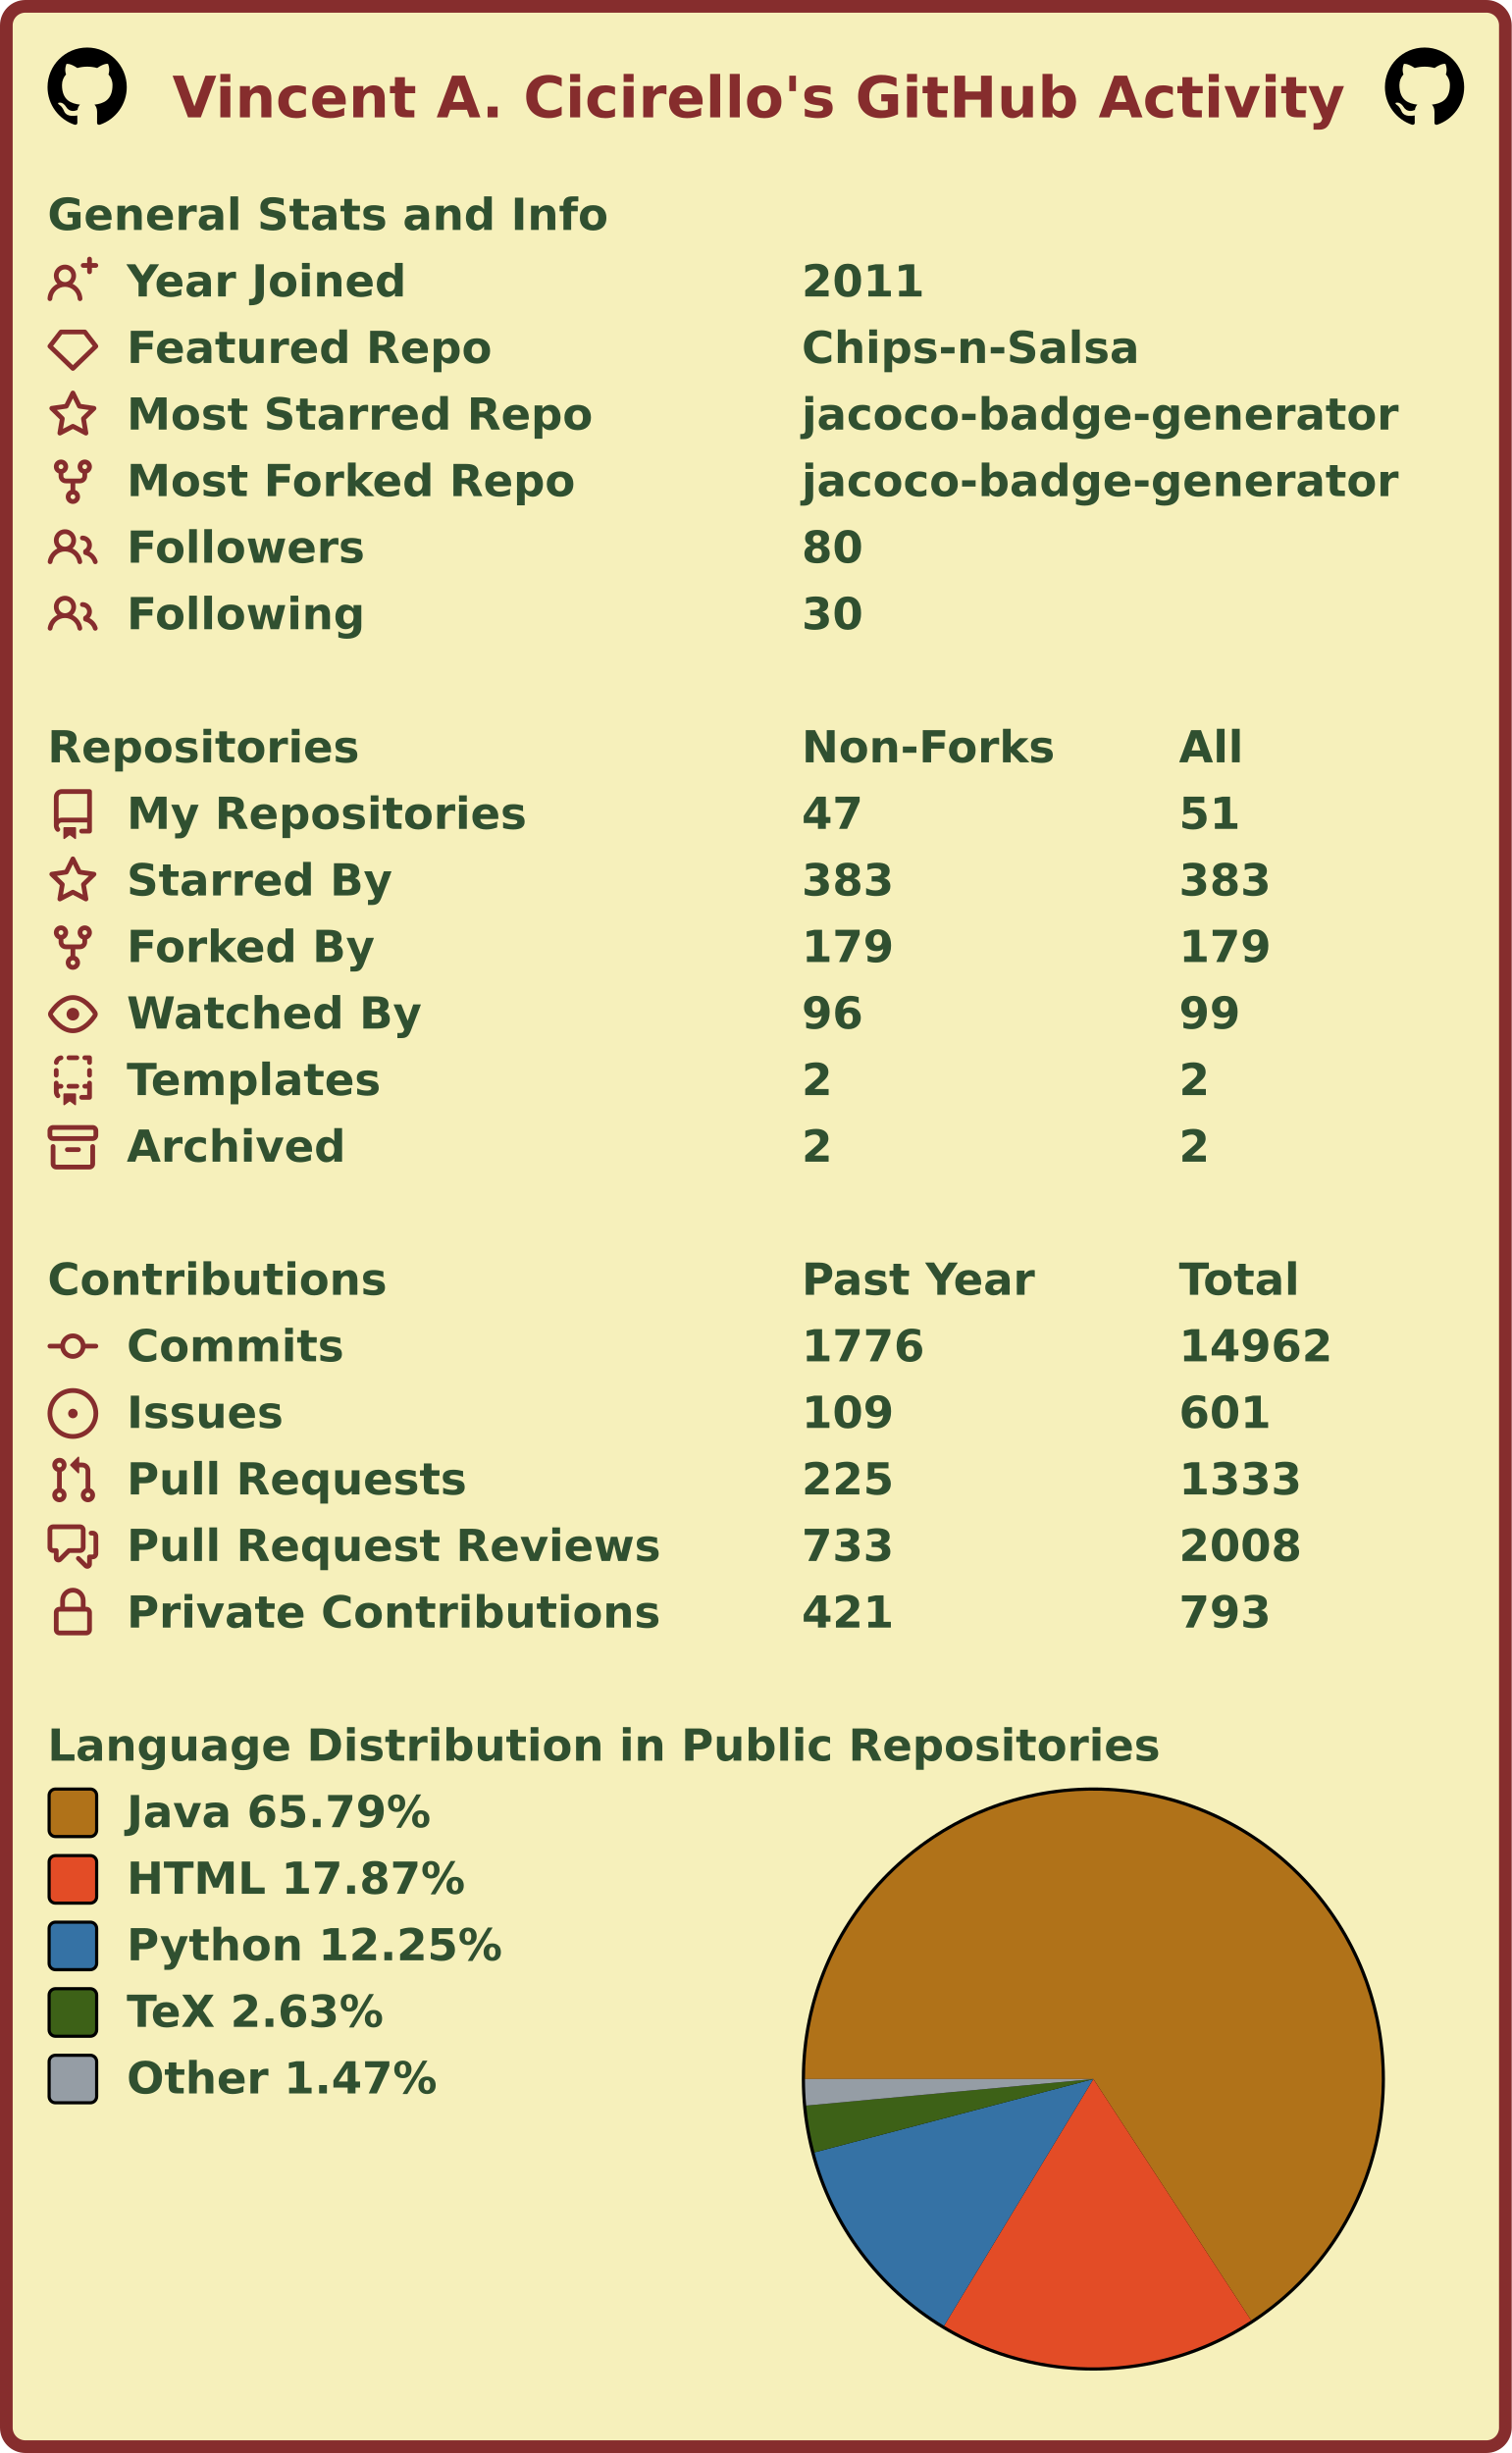
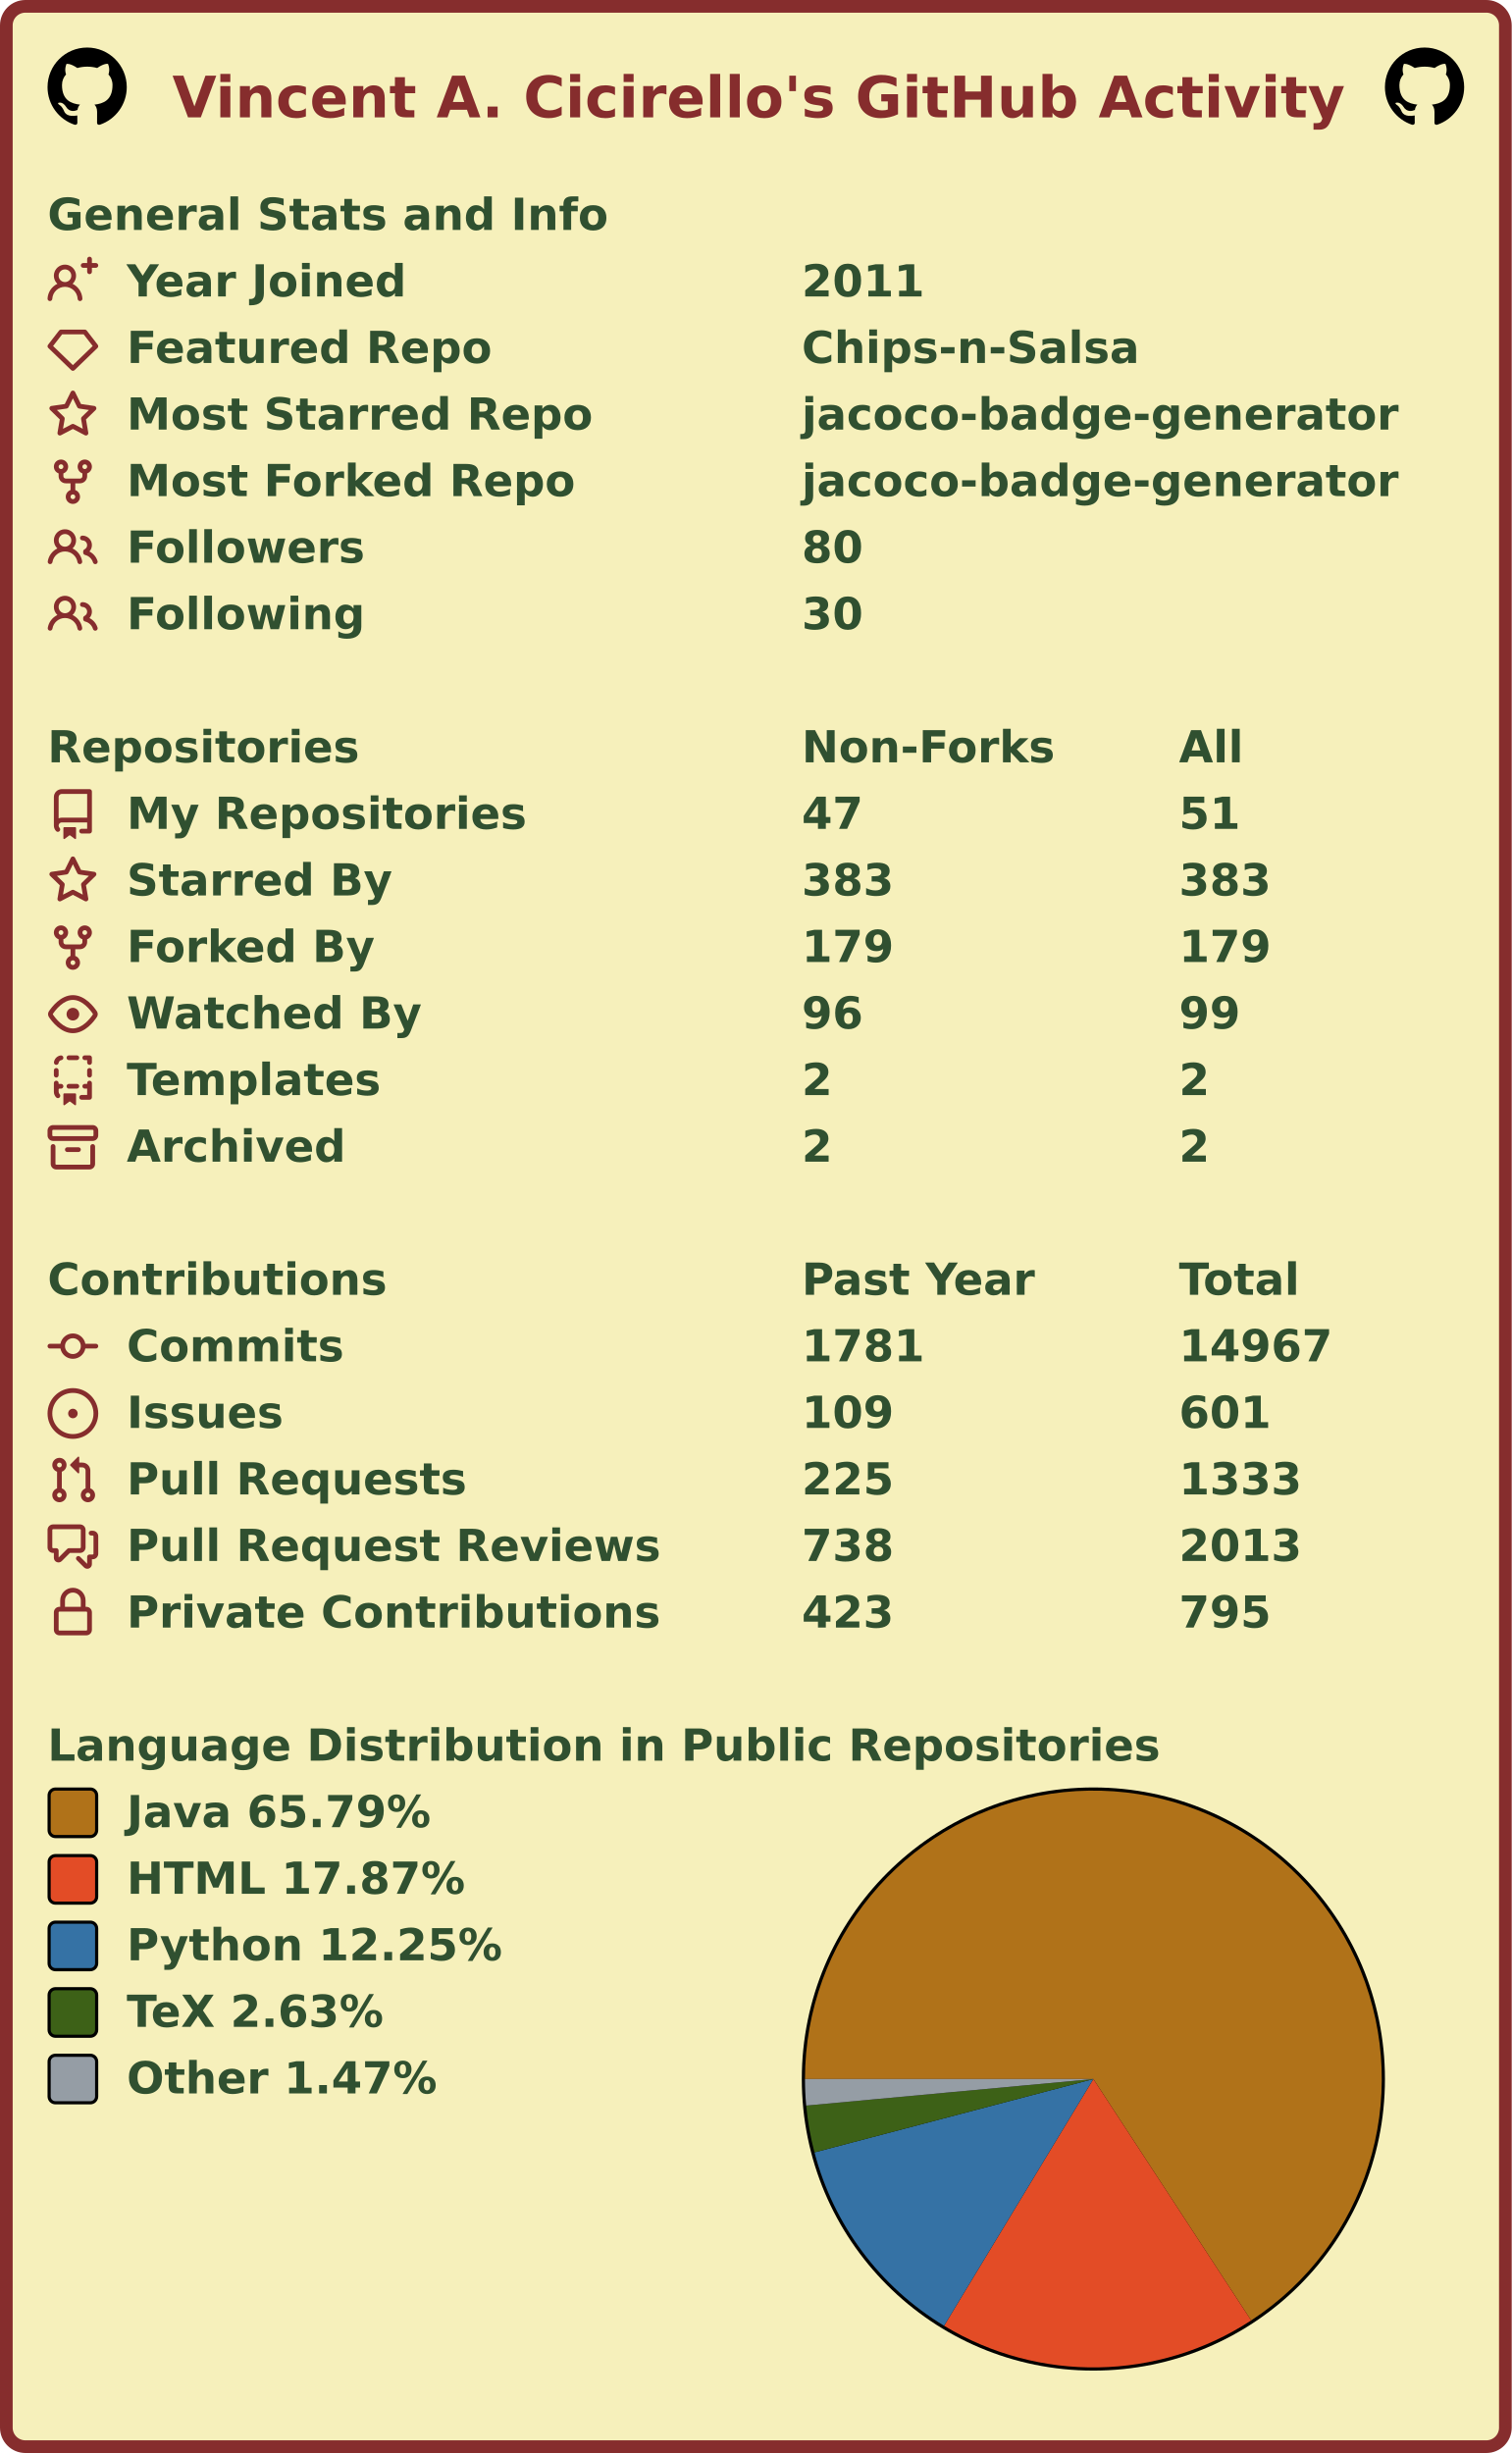
<svg xmlns="http://www.w3.org/2000/svg" width="477" height="774" viewBox="0 0 477 774" lang="en" xml:lang="en">
  <rect x="2" y="2" stroke-width="4" rx="6" width="473" height="770" stroke="#862d2d" fill="#f6f0bb" />
  <g font-weight="600" font-size="110pt" font-family="Verdana,Geneva,DejaVu Sans,sans-serif" text-rendering="geometricPrecision">
    <text x="442" y="301" lengthAdjust="spacingAndGlyphs" textLength="2985" transform="scale(0.123)" fill="#862d2d">Vincent A. Cicirello's GitHub Activity</text>
    <svg x="15" y="15" width="25" height="25" viewBox="0 0 16 16">
      <path fill="#000000" fill-rule="evenodd" d="M8 0C3.58 0 0 3.58 0 8c0 3.54 2.29 6.53 5.47 7.59.4.07.55-.17.55-.38 0-.19-.01-.82-.01-1.49-2.01.37-2.53-.49-2.69-.94-.09-.23-.48-.94-.82-1.13-.28-.15-.68-.52-.01-.53.63-.01 1.08.58 1.23.82.72 1.21 1.87.87 2.33.66.07-.52.28-.87.51-1.07-1.78-.2-3.64-.89-3.64-3.95 0-.87.31-1.59.82-2.15-.08-.2-.36-1.02.08-2.12 0 0 .67-.21 2.2.82.64-.18 1.32-.27 2-.27.68 0 1.36.09 2 .27 1.53-1.04 2.2-.82 2.2-.82.44 1.1.16 1.92.08 2.12.51.56.82 1.27.82 2.15 0 3.07-1.87 3.75-3.65 3.95.29.25.54.73.54 1.48 0 1.07-.01 1.93-.01 2.2 0 .21.15.46.55.38A8.013 8.013 0 0016 8c0-4.42-3.58-8-8-8z" />
    </svg>
    <svg x="437" y="15" width="25" height="25" viewBox="0 0 16 16">
      <path fill="#000000" fill-rule="evenodd" d="M8 0C3.58 0 0 3.58 0 8c0 3.54 2.29 6.53 5.47 7.59.4.07.55-.17.55-.38 0-.19-.01-.82-.01-1.49-2.01.37-2.53-.49-2.69-.94-.09-.23-.48-.94-.82-1.13-.28-.15-.68-.52-.01-.53.63-.01 1.08.58 1.23.82.72 1.21 1.87.87 2.33.66.07-.52.28-.87.51-1.07-1.78-.2-3.64-.89-3.64-3.95 0-.87.31-1.59.82-2.15-.08-.2-.36-1.02.08-2.12 0 0 .67-.21 2.2.82.64-.18 1.32-.27 2-.27.68 0 1.36.09 2 .27 1.53-1.04 2.2-.82 2.2-.82.44 1.1.16 1.92.08 2.12.51.56.82 1.27.82 2.15 0 3.07-1.87 3.75-3.65 3.95.29.25.54.73.54 1.48 0 1.07-.01 1.93-.01 2.2 0 .21.15.46.55.38A8.013 8.013 0 0016 8c0-4.42-3.58-8-8-8z" />
    </svg>
    <g transform="translate(0, 60)" fill="#305030">
      <g transform="translate(15, 0)">
        <g transform="scale(0.095)">
          <text x="0" y="132" textLength="1851" lengthAdjust="spacingAndGlyphs">General Stats and Info</text>
        </g>
      </g>
      <g transform="translate(15, 21)">
        <path fill="#862d2d" fill-rule="evenodd" d="M13.25 0a.75.75 0 01.75.75V2h1.25a.75.75 0 010 1.5H14v1.25a.75.75 0 01-1.5 0V3.5h-1.25a.75.75 0 010-1.5h1.25V.75a.75.75 0 01.75-.75zM5.5 4a2 2 0 100 4 2 2 0 000-4zm2.4 4.548a3.5 3.5 0 10-4.799 0 5.527 5.527 0 00-3.1 4.66.75.75 0 101.498.085A4.01 4.01 0 015.5 9.5a4.01 4.01 0 014.001 3.793.75.75 0 101.498-.086 5.527 5.527 0 00-3.1-4.659z" />
        <g transform="scale(0.095)">
          <text lengthAdjust="spacingAndGlyphs" textLength="932" x="263" y="132">Year Joined</text>
          <text lengthAdjust="spacingAndGlyphs" textLength="420" x="2505" y="132">2011</text>
        </g>
      </g>
      <g transform="translate(15, 42)">
        <path fill="#862d2d" fill-rule="evenodd" d="M3.637 2.291A.75.75 0 014.23 2h7.54a.75.75 0 01.593.291l3.48 4.5a.75.75 0 01-.072.999l-7.25 7a.75.75 0 01-1.042 0l-7.25-7a.75.75 0 01-.072-.999l3.48-4.5zM4.598 3.5L1.754 7.177 8 13.207l6.246-6.03L11.402 3.5H4.598z" />
        <g transform="scale(0.095)">
          <text lengthAdjust="spacingAndGlyphs" textLength="1215" x="263" y="132">Featured Repo</text>
          <text lengthAdjust="spacingAndGlyphs" textLength="1120" x="2505" y="132">Chips-n-Salsa</text>
        </g>
      </g>
      <g transform="translate(15, 63)">
        <path fill="#862d2d" fill-rule="evenodd" d="M8 .25a.75.75 0 01.673.418l1.882 3.815 4.21.612a.75.75 0 01.416 1.279l-3.046 2.97.719 4.192a.75.75 0 01-1.088.791L8 12.347l-3.766 1.98a.75.75 0 01-1.088-.79l.72-4.194L.818 6.374a.75.75 0 01.416-1.28l4.21-.611L7.327.668A.75.75 0 018 .25zm0 2.445L6.615 5.5a.75.75 0 01-.564.41l-3.097.45 2.24 2.184a.75.75 0 01.216.664l-.528 3.084 2.769-1.456a.75.75 0 01.698 0l2.77 1.456-.53-3.084a.75.75 0 01.216-.664l2.24-2.183-3.096-.45a.75.75 0 01-.564-.41L8 2.694v.001z" />
        <g transform="scale(0.095)">
          <text lengthAdjust="spacingAndGlyphs" textLength="1532" x="263" y="132">Most Starred Repo</text>
          <text lengthAdjust="spacingAndGlyphs" textLength="1986" x="2505" y="132">jacoco-badge-generator</text>
        </g>
      </g>
      <g transform="translate(15, 84)">
        <path fill="#862d2d" fill-rule="evenodd" d="M5 3.25a.75.75 0 11-1.5 0 .75.75 0 011.5 0zm0 2.122a2.25 2.25 0 10-1.5 0v.878A2.25 2.25 0 005.75 8.5h1.5v2.128a2.251 2.251 0 101.5 0V8.5h1.5a2.25 2.25 0 002.25-2.25v-.878a2.25 2.25 0 10-1.5 0v.878a.75.75 0 01-.75.75h-4.5A.75.75 0 015 6.25v-.878zm3.75 7.378a.75.75 0 11-1.5 0 .75.75 0 011.5 0zm3-8.75a.75.75 0 100-1.5.75.75 0 000 1.5z" />
        <g transform="scale(0.095)">
          <text lengthAdjust="spacingAndGlyphs" textLength="1485" x="263" y="132">Most Forked Repo</text>
          <text lengthAdjust="spacingAndGlyphs" textLength="1986" x="2505" y="132">jacoco-badge-generator</text>
        </g>
      </g>
      <g transform="translate(15, 105)">
        <path fill="#862d2d" fill-rule="evenodd" d="M5.5 3.5a2 2 0 100 4 2 2 0 000-4zM2 5.5a3.5 3.5 0 115.898 2.549 5.507 5.507 0 013.034 4.084.75.75 0 11-1.482.235 4.001 4.001 0 00-7.9 0 .75.75 0 01-1.482-.236A5.507 5.507 0 013.102 8.05 3.49 3.49 0 012 5.5zM11 4a.75.75 0 100 1.5 1.5 1.5 0 01.666 2.844.75.75 0 00-.416.672v.352a.75.75 0 00.574.73c1.2.289 2.162 1.2 2.522 2.372a.75.75 0 101.434-.44 5.01 5.01 0 00-2.56-3.012A3 3 0 0011 4z" />
        <g transform="scale(0.095)">
          <text lengthAdjust="spacingAndGlyphs" textLength="778" x="263" y="132">Followers</text>
          <text lengthAdjust="spacingAndGlyphs" textLength="210" x="2505" y="132">80</text>
        </g>
      </g>
      <g transform="translate(15, 126)">
        <path fill="#862d2d" fill-rule="evenodd" d="M5.5 3.5a2 2 0 100 4 2 2 0 000-4zM2 5.5a3.5 3.5 0 115.898 2.549 5.507 5.507 0 013.034 4.084.75.75 0 11-1.482.235 4.001 4.001 0 00-7.9 0 .75.75 0 01-1.482-.236A5.507 5.507 0 013.102 8.05 3.49 3.49 0 012 5.5zM11 4a.75.75 0 100 1.5 1.5 1.5 0 01.666 2.844.75.75 0 00-.416.672v.352a.75.75 0 00.574.73c1.2.289 2.162 1.2 2.522 2.372a.75.75 0 101.434-.44 5.01 5.01 0 00-2.56-3.012A3 3 0 0011 4z" />
        <g transform="scale(0.095)">
          <text lengthAdjust="spacingAndGlyphs" textLength="780" x="263" y="132">Following</text>
          <text lengthAdjust="spacingAndGlyphs" textLength="210" x="2505" y="132">30</text>
        </g>
      </g>
    </g>
    <g transform="translate(0, 228)" fill="#305030">
      <g transform="translate(15, 0)">
        <g transform="scale(0.095)">
          <text x="0" y="132" textLength="1020" lengthAdjust="spacingAndGlyphs">Repositories</text>
          <text x="2505" y="132" textLength="832" lengthAdjust="spacingAndGlyphs">Non-Forks</text>
          <text x="3758" y="132" textLength="206" lengthAdjust="spacingAndGlyphs">All</text>
        </g>
      </g>
      <g transform="translate(15, 21)">
        <path fill="#862d2d" fill-rule="evenodd" d="M2 2.5A2.5 2.5 0 014.5 0h8.75a.75.75 0 01.75.75v12.5a.75.75 0 01-.75.75h-2.5a.75.75 0 110-1.5h1.75v-2h-8a1 1 0 00-.714 1.7.75.75 0 01-1.072 1.05A2.495 2.495 0 012 11.5v-9zm10.5-1V9h-8c-.356 0-.694.074-1 .208V2.5a1 1 0 011-1h8zM5 12.25v3.25a.25.25 0 00.4.2l1.45-1.087a.25.25 0 01.3 0L8.6 15.7a.25.25 0 00.4-.2v-3.25a.25.25 0 00-.25-.25h-3.5a.25.25 0 00-.25.25z" />
        <g transform="scale(0.095)">
          <text lengthAdjust="spacingAndGlyphs" textLength="1312" x="263" y="132">My Repositories</text>
          <text lengthAdjust="spacingAndGlyphs" textLength="210" x="2505" y="132">47</text>
          <text lengthAdjust="spacingAndGlyphs" textLength="210" x="3758" y="132">51</text>
        </g>
      </g>
      <g transform="translate(15, 42)">
        <path fill="#862d2d" fill-rule="evenodd" d="M8 .25a.75.75 0 01.673.418l1.882 3.815 4.21.612a.75.75 0 01.416 1.279l-3.046 2.97.719 4.192a.75.75 0 01-1.088.791L8 12.347l-3.766 1.98a.75.75 0 01-1.088-.79l.72-4.194L.818 6.374a.75.75 0 01.416-1.28l4.21-.611L7.327.668A.75.75 0 018 .25zm0 2.445L6.615 5.5a.75.75 0 01-.564.41l-3.097.45 2.24 2.184a.75.75 0 01.216.664l-.528 3.084 2.769-1.456a.75.75 0 01.698 0l2.77 1.456-.53-3.084a.75.75 0 01.216-.664l2.24-2.183-3.096-.45a.75.75 0 01-.564-.41L8 2.694v.001z" />
        <g transform="scale(0.095)">
          <text lengthAdjust="spacingAndGlyphs" textLength="874" x="263" y="132">Starred By</text>
          <text lengthAdjust="spacingAndGlyphs" textLength="315" x="2505" y="132">383</text>
          <text lengthAdjust="spacingAndGlyphs" textLength="315" x="3758" y="132">383</text>
        </g>
      </g>
      <g transform="translate(15, 63)">
        <path fill="#862d2d" fill-rule="evenodd" d="M5 3.25a.75.75 0 11-1.5 0 .75.75 0 011.5 0zm0 2.122a2.25 2.25 0 10-1.5 0v.878A2.25 2.25 0 005.75 8.5h1.5v2.128a2.251 2.251 0 101.5 0V8.5h1.5a2.25 2.25 0 002.25-2.25v-.878a2.25 2.25 0 10-1.5 0v.878a.75.75 0 01-.75.75h-4.5A.75.75 0 015 6.25v-.878zm3.75 7.378a.75.75 0 11-1.5 0 .75.75 0 011.5 0zm3-8.75a.75.75 0 100-1.5.75.75 0 000 1.5z" />
        <g transform="scale(0.095)">
          <text lengthAdjust="spacingAndGlyphs" textLength="828" x="263" y="132">Forked By</text>
          <text lengthAdjust="spacingAndGlyphs" textLength="315" x="2505" y="132">179</text>
          <text lengthAdjust="spacingAndGlyphs" textLength="315" x="3758" y="132">179</text>
        </g>
      </g>
      <g transform="translate(15, 84)">
        <path fill="#862d2d" fill-rule="evenodd" d="M1.679 7.932c.412-.621 1.242-1.75 2.366-2.717C5.175 4.242 6.527 3.5 8 3.5c1.473 0 2.824.742 3.955 1.715 1.124.967 1.954 2.096 2.366 2.717a.119.119 0 010 .136c-.412.621-1.242 1.75-2.366 2.717C10.825 11.758 9.473 12.5 8 12.5c-1.473 0-2.824-.742-3.955-1.715C2.92 9.818 2.09 8.69 1.679 8.068a.119.119 0 010-.136zM8 2c-1.981 0-3.67.992-4.933 2.078C1.797 5.169.88 6.423.43 7.1a1.619 1.619 0 000 1.798c.45.678 1.367 1.932 2.637 3.024C4.329 13.008 6.019 14 8 14c1.981 0 3.67-.992 4.933-2.078 1.27-1.091 2.187-2.345 2.637-3.023a1.619 1.619 0 000-1.798c-.45-.678-1.367-1.932-2.637-3.023C11.671 2.992 9.981 2 8 2zm0 8a2 2 0 100-4 2 2 0 000 4z" />
        <g transform="scale(0.095)">
          <text lengthAdjust="spacingAndGlyphs" textLength="993" x="263" y="132">Watched By</text>
          <text lengthAdjust="spacingAndGlyphs" textLength="210" x="2505" y="132">96</text>
          <text lengthAdjust="spacingAndGlyphs" textLength="210" x="3758" y="132">99</text>
        </g>
      </g>
      <g transform="translate(15, 105)">
        <path fill="#862d2d" fill-rule="evenodd" d="M6 .75A.75.75 0 016.75 0h2.5a.75.75 0 010 1.5h-2.5A.75.75 0 016 .75zm5 0a.75.75 0 01.75-.75h1.5a.75.75 0 01.75.75v1.5a.75.75 0 01-1.5 0V1.5h-.75A.75.75 0 0111 .75zM4.992.662a.75.75 0 01-.636.848c-.436.063-.783.41-.846.846a.75.75 0 01-1.485-.212A2.501 2.501 0 014.144.025a.75.75 0 01.848.637zM2.75 4a.75.75 0 01.75.75v1.5a.75.75 0 01-1.5 0v-1.5A.75.75 0 012.75 4zm10.5 0a.75.75 0 01.75.75v1.5a.75.75 0 01-1.5 0v-1.5a.75.75 0 01.75-.75zM2.75 8a.75.75 0 01.75.75v.268A1.72 1.72 0 013.75 9h.5a.75.75 0 010 1.5h-.5a.25.25 0 00-.25.25v.75c0 .28.114.532.3.714a.75.75 0 01-1.05 1.072A2.495 2.495 0 012 11.5V8.75A.75.75 0 012.75 8zm10.5 0a.75.75 0 01.75.75v4.5a.75.75 0 01-.75.75h-2.5a.75.75 0 010-1.5h1.75v-2h-.75a.75.75 0 010-1.5h.75v-.25a.75.75 0 01.75-.75zM6 9.75A.75.75 0 016.75 9h2.5a.75.75 0 010 1.5h-2.5A.75.75 0 016 9.75zm-1 2.5v3.25a.25.25 0 00.4.2l1.45-1.087a.25.25 0 01.3 0L8.6 15.7a.25.25 0 00.4-.2v-3.25a.25.25 0 00-.25-.25h-3.5a.25.25 0 00-.25.25z" />
        <g transform="scale(0.095)">
          <text lengthAdjust="spacingAndGlyphs" textLength="868" x="263" y="132">Templates</text>
          <text lengthAdjust="spacingAndGlyphs" textLength="105" x="2505" y="132">2</text>
          <text lengthAdjust="spacingAndGlyphs" textLength="105" x="3758" y="132">2</text>
        </g>
      </g>
      <g transform="translate(15, 126)">
        <path fill="#862d2d" fill-rule="evenodd" d="M1.75 2.5a.25.25 0 00-.25.25v1.5c0 .138.112.25.25.25h12.5a.25.25 0 00.25-.25v-1.5a.25.25 0 00-.25-.25H1.75zM0 2.75C0 1.784.784 1 1.75 1h12.5c.966 0 1.75.784 1.75 1.75v1.5A1.75 1.75 0 0114.25 6H1.75A1.75 1.75 0 010 4.25v-1.5zM1.75 7a.75.75 0 01.75.75v5.5c0 .138.112.25.25.25h10.5a.25.25 0 00.25-.25v-5.5a.75.75 0 111.5 0v5.5A1.75 1.75 0 0113.25 15H2.75A1.75 1.75 0 011 13.25v-5.5A.75.75 0 011.75 7zm4.5 1a.75.75 0 000 1.5h3.5a.75.75 0 100-1.5h-3.5z" />
        <g transform="scale(0.095)">
          <text lengthAdjust="spacingAndGlyphs" textLength="726" x="263" y="132">Archived</text>
          <text lengthAdjust="spacingAndGlyphs" textLength="105" x="2505" y="132">2</text>
          <text lengthAdjust="spacingAndGlyphs" textLength="105" x="3758" y="132">2</text>
        </g>
      </g>
    </g>
    <g transform="translate(0, 396)" fill="#305030">
      <g transform="translate(15, 0)">
        <g transform="scale(0.095)">
          <text x="0" y="132" textLength="1112" lengthAdjust="spacingAndGlyphs">Contributions</text>
          <text x="2505" y="132" textLength="774" lengthAdjust="spacingAndGlyphs">Past Year</text>
          <text x="3758" y="132" textLength="414" lengthAdjust="spacingAndGlyphs">Total</text>
        </g>
      </g>
      <g transform="translate(15, 21)">
        <path fill="#862d2d" fill-rule="evenodd" d="M10.5 7.75a2.5 2.5 0 11-5 0 2.5 2.5 0 015 0zm1.43.75a4.002 4.002 0 01-7.86 0H.75a.75.75 0 110-1.5h3.32a4.001 4.001 0 017.86 0h3.32a.75.75 0 110 1.5h-3.32z" />
        <g transform="scale(0.095)">
          <text lengthAdjust="spacingAndGlyphs" textLength="734" x="263" y="132">Commits</text>
-           <text lengthAdjust="spacingAndGlyphs" textLength="420" x="2505" y="132">1776</text>
-           <text lengthAdjust="spacingAndGlyphs" textLength="525" x="3758" y="132">14962</text>
+           <text lengthAdjust="spacingAndGlyphs" textLength="420" x="2505" y="132">1781</text>
+           <text lengthAdjust="spacingAndGlyphs" textLength="525" x="3758" y="132">14967</text>
        </g>
      </g>
      <g transform="translate(15, 42)">
        <path fill="#862d2d" d="M8 9.5a1.5 1.5 0 100-3 1.5 1.5 0 000 3z" />
        <path fill="#862d2d" fill-rule="evenodd" d="M8 0a8 8 0 100 16A8 8 0 008 0zM1.5 8a6.5 6.5 0 1113 0 6.5 6.5 0 01-13 0z" />
        <g transform="scale(0.095)">
          <text lengthAdjust="spacingAndGlyphs" textLength="512" x="263" y="132">Issues</text>
          <text lengthAdjust="spacingAndGlyphs" textLength="315" x="2505" y="132">109</text>
          <text lengthAdjust="spacingAndGlyphs" textLength="315" x="3758" y="132">601</text>
        </g>
      </g>
      <g transform="translate(15, 63)">
        <path fill="#862d2d" fill-rule="evenodd" d="M7.177 3.073L9.573.677A.25.25 0 0110 .854v4.792a.25.25 0 01-.427.177L7.177 3.427a.25.25 0 010-.354zM3.75 2.5a.75.75 0 100 1.5.75.75 0 000-1.5zm-2.25.75a2.25 2.25 0 113 2.122v5.256a2.251 2.251 0 11-1.5 0V5.372A2.25 2.25 0 011.5 3.25zM11 2.5h-1V4h1a1 1 0 011 1v5.628a2.251 2.251 0 101.5 0V5A2.5 2.5 0 0011 2.5zm1 10.25a.75.75 0 111.5 0 .75.75 0 01-1.5 0zM3.75 12a.75.75 0 100 1.5.75.75 0 000-1.5z" />
        <g transform="scale(0.095)">
          <text lengthAdjust="spacingAndGlyphs" textLength="1113" x="263" y="132">Pull Requests</text>
          <text lengthAdjust="spacingAndGlyphs" textLength="315" x="2505" y="132">225</text>
          <text lengthAdjust="spacingAndGlyphs" textLength="420" x="3758" y="132">1333</text>
        </g>
      </g>
      <g transform="translate(15, 84)">
        <path fill="#862d2d" fill-rule="evenodd" d="M1.5 2.75a.25.25 0 01.25-.25h8.5a.25.25 0 01.25.25v5.5a.25.25 0 01-.25.25h-3.5a.75.75 0 00-.53.22L3.5 11.44V9.25a.75.75 0 00-.75-.75h-1a.25.25 0 01-.25-.25v-5.5zM1.75 1A1.75 1.75 0 000 2.75v5.5C0 9.216.784 10 1.75 10H2v1.543a1.457 1.457 0 002.487 1.03L7.061 10h3.189A1.75 1.75 0 0012 8.25v-5.5A1.75 1.75 0 0010.25 1h-8.5zM14.5 4.75a.25.25 0 00-.25-.25h-.5a.75.75 0 110-1.5h.5c.966 0 1.75.784 1.75 1.75v5.5A1.75 1.75 0 0114.25 12H14v1.543a1.457 1.457 0 01-2.487 1.03L9.22 12.28a.75.75 0 111.06-1.06l2.22 2.22v-2.19a.75.75 0 01.75-.75h1a.25.25 0 00.25-.25v-5.5z" />
        <g transform="scale(0.095)">
          <text lengthAdjust="spacingAndGlyphs" textLength="1762" x="263" y="132">Pull Request Reviews</text>
-           <text lengthAdjust="spacingAndGlyphs" textLength="315" x="2505" y="132">733</text>
-           <text lengthAdjust="spacingAndGlyphs" textLength="420" x="3758" y="132">2008</text>
+           <text lengthAdjust="spacingAndGlyphs" textLength="315" x="2505" y="132">738</text>
+           <text lengthAdjust="spacingAndGlyphs" textLength="420" x="3758" y="132">2013</text>
        </g>
      </g>
      <g transform="translate(15, 105)">
        <path fill="#862d2d" fill-rule="evenodd" d="M4 4v2h-.25A1.75 1.75 0 002 7.75v5.5c0 .966.784 1.75 1.75 1.75h8.5A1.75 1.75 0 0014 13.25v-5.5A1.75 1.75 0 0012.25 6H12V4a4 4 0 10-8 0zm6.5 2V4a2.5 2.5 0 00-5 0v2h5zM12 7.5h.25a.25.25 0 01.25.25v5.5a.25.25 0 01-.25.25h-8.5a.25.25 0 01-.25-.25v-5.5a.25.25 0 01.25-.25H12z" />
        <g transform="scale(0.095)">
          <text lengthAdjust="spacingAndGlyphs" textLength="1742" x="263" y="132">Private Contributions</text>
-           <text lengthAdjust="spacingAndGlyphs" textLength="315" x="2505" y="132">421</text>
-           <text lengthAdjust="spacingAndGlyphs" textLength="315" x="3758" y="132">793</text>
+           <text lengthAdjust="spacingAndGlyphs" textLength="315" x="2505" y="132">423</text>
+           <text lengthAdjust="spacingAndGlyphs" textLength="315" x="3758" y="132">795</text>
        </g>
      </g>
    </g>
    <g transform="translate(0, 543)" fill="#305030">
      <g transform="translate(15, 0)">
        <g transform="scale(0.095)">
          <text x="0" y="132" textLength="3652" lengthAdjust="spacingAndGlyphs">Language Distribution in Public Repositories</text>
        </g>
      </g>
      <g transform="translate(253, 21)">
        <circle cx="92" cy="92" r="92" fill="#000000" />
      </g>
      <g transform="translate(254, 22)">
        <g>
          <path fill-rule="evenodd" fill="#b07219" d="M 0.0,91 A 91 91 0 1 1 140.788 167.172 L 91,91 Z" />
          <path fill-rule="evenodd" fill="#e34c26" d="M 140.788,167.172 A 91 91 0 0 1 43.887 168.855 L 91,91 Z" />
          <path fill-rule="evenodd" fill="#3572A5" d="M 43.887,168.855 A 91 91 0 0 1 2.993 114.148 L 91,91 Z" />
          <path fill-rule="evenodd" fill="#3D6117" d="M 2.993,114.148 A 91 91 0 0 1 0.386 99.377 L 91,91 Z" />
          <path fill-rule="evenodd" fill="#959da5" d="M 0.386,99.377 A 91 91 0 0 1 0.0 91 L 91,91 Z" />
          <animateTransform attributeName="transform" attributeType="XML" type="rotate" from="0 91 91" to="360 91 91" dur="10s" repeatCount="indefinite" />
        </g>
      </g>
      <g transform="translate(15, 21)">
        <rect x="0.5" y="0.5" rx="2" width="15" height="15" fill="#b07219" stroke-width="1" stroke="#000000" />
        <text transform="scale(0.095)" x="263" y="132" textLength="1038" lengthAdjust="spacingAndGlyphs">Java 65.79%</text>
      </g>
      <g transform="translate(15, 42)">
        <rect x="0.5" y="0.5" rx="2" width="15" height="15" fill="#e34c26" stroke-width="1" stroke="#000000" />
        <text transform="scale(0.095)" x="263" y="132" textLength="1142" lengthAdjust="spacingAndGlyphs">HTML 17.87%</text>
      </g>
      <g transform="translate(15, 63)">
        <rect x="0.5" y="0.5" rx="2" width="15" height="15" fill="#3572A5" stroke-width="1" stroke="#000000" />
        <text transform="scale(0.095)" x="263" y="132" textLength="1254" lengthAdjust="spacingAndGlyphs">Python 12.25%</text>
      </g>
      <g transform="translate(15, 84)">
        <rect x="0.5" y="0.5" rx="2" width="15" height="15" fill="#3D6117" stroke-width="1" stroke="#000000" />
        <text transform="scale(0.095)" x="263" y="132" textLength="894" lengthAdjust="spacingAndGlyphs">TeX 2.63%</text>
      </g>
      <g transform="translate(15, 105)">
        <rect x="0.5" y="0.5" rx="2" width="15" height="15" fill="#959da5" stroke-width="1" stroke="#000000" />
        <text transform="scale(0.095)" x="263" y="132" textLength="1047" lengthAdjust="spacingAndGlyphs">Other 1.47%</text>
      </g>
    </g>
  </g>
</svg>
